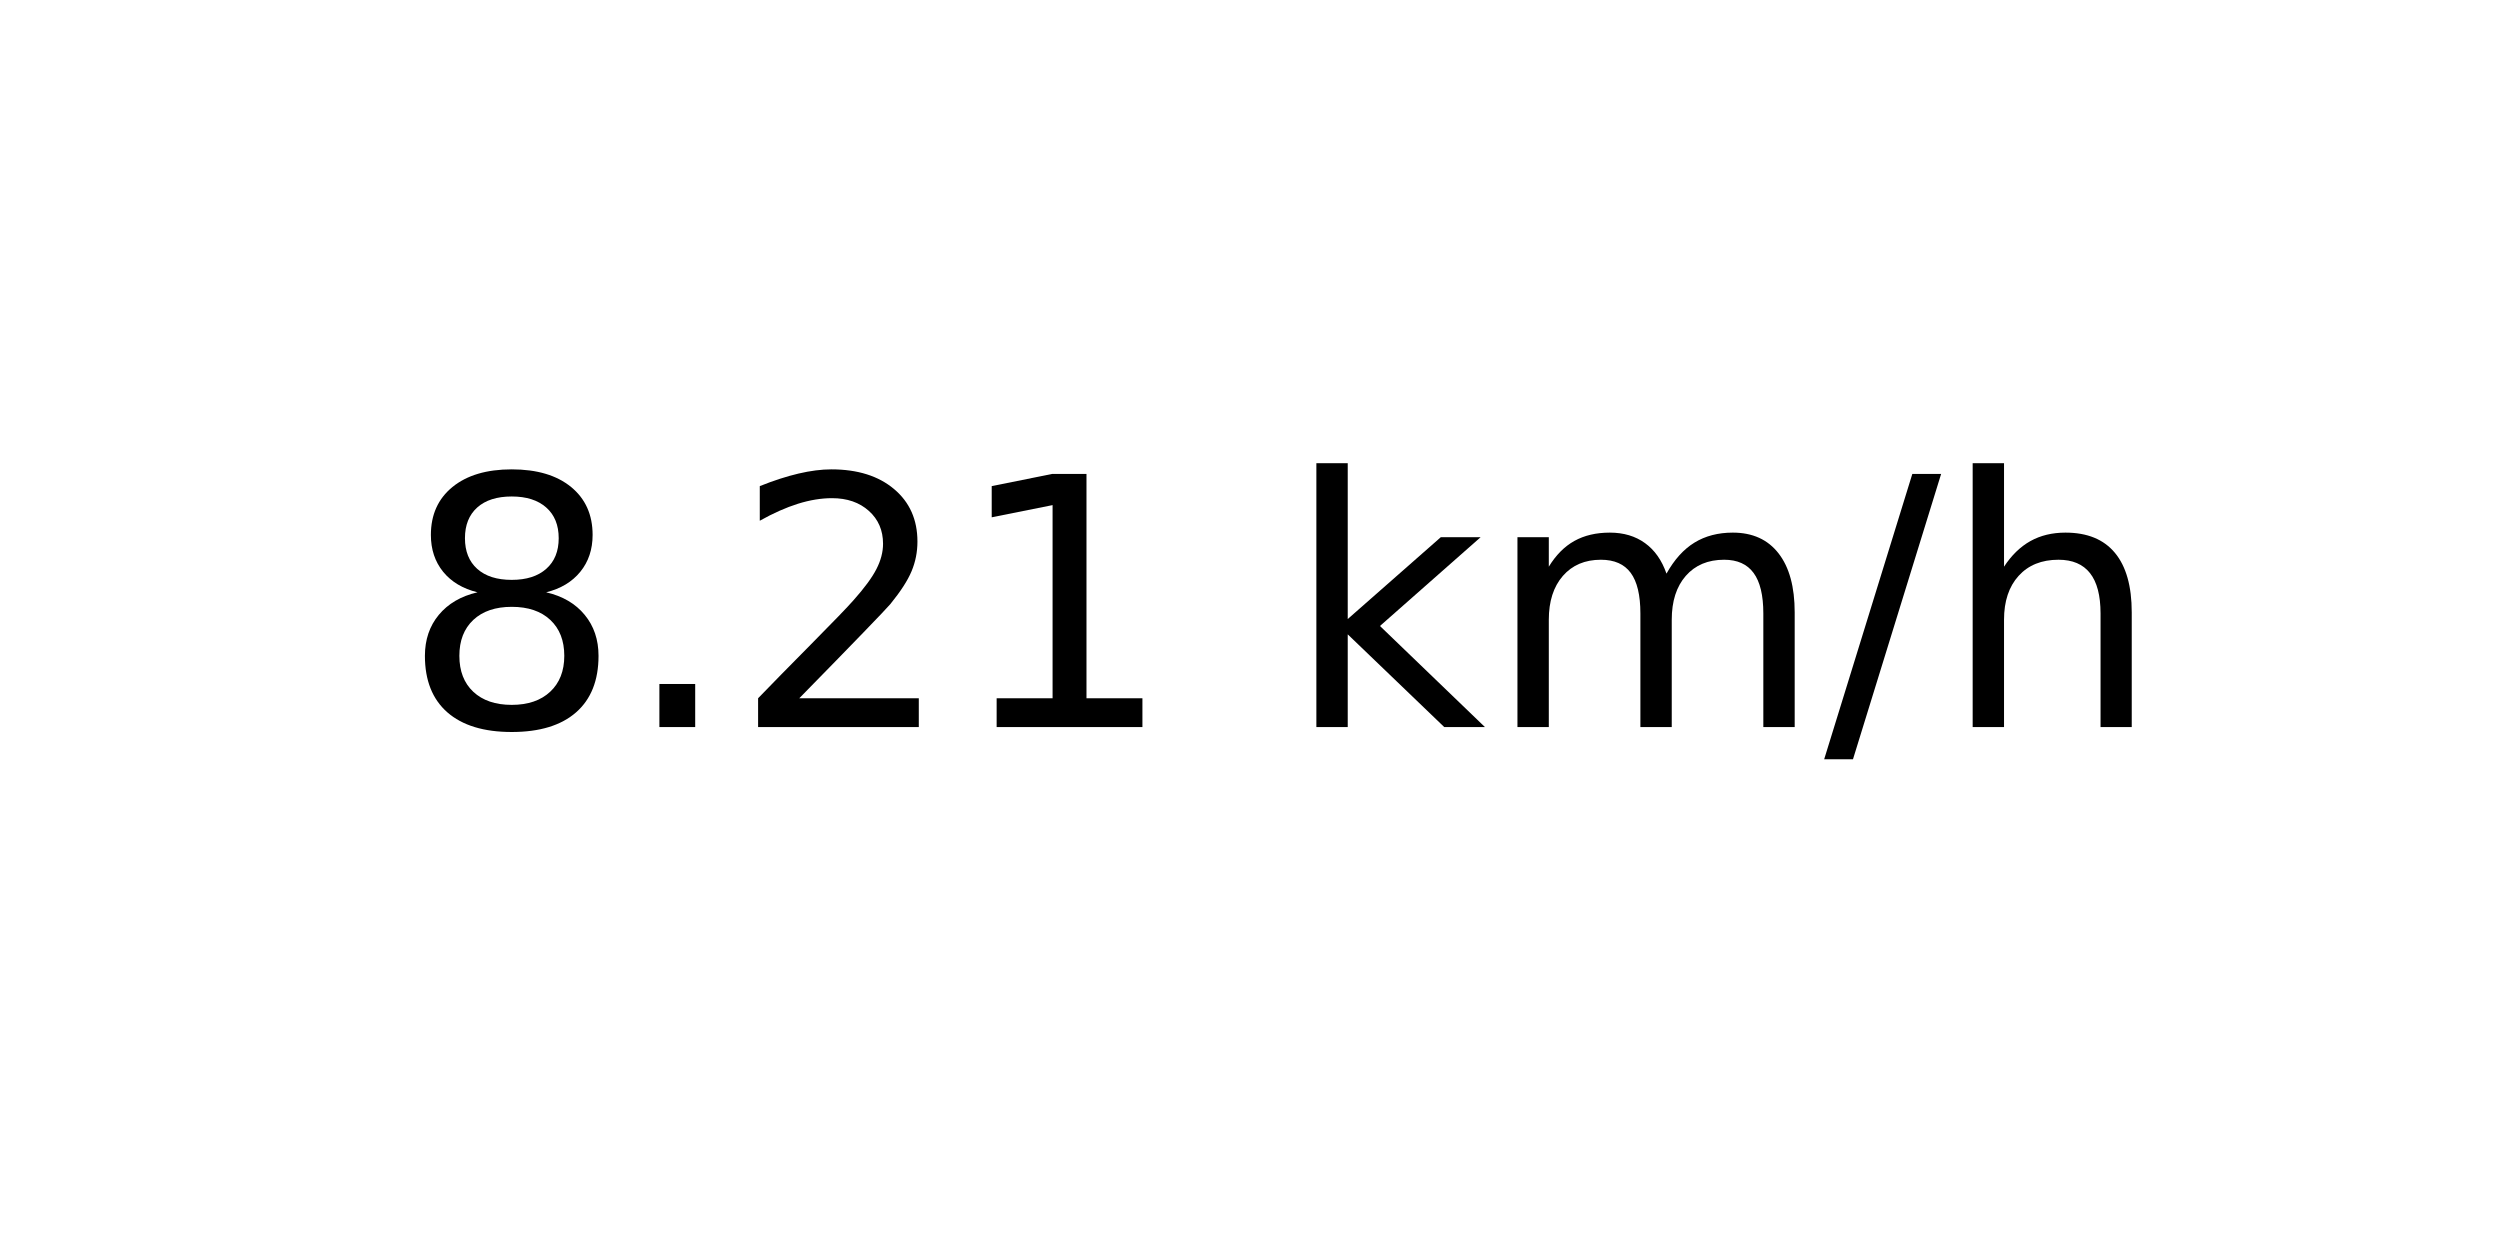
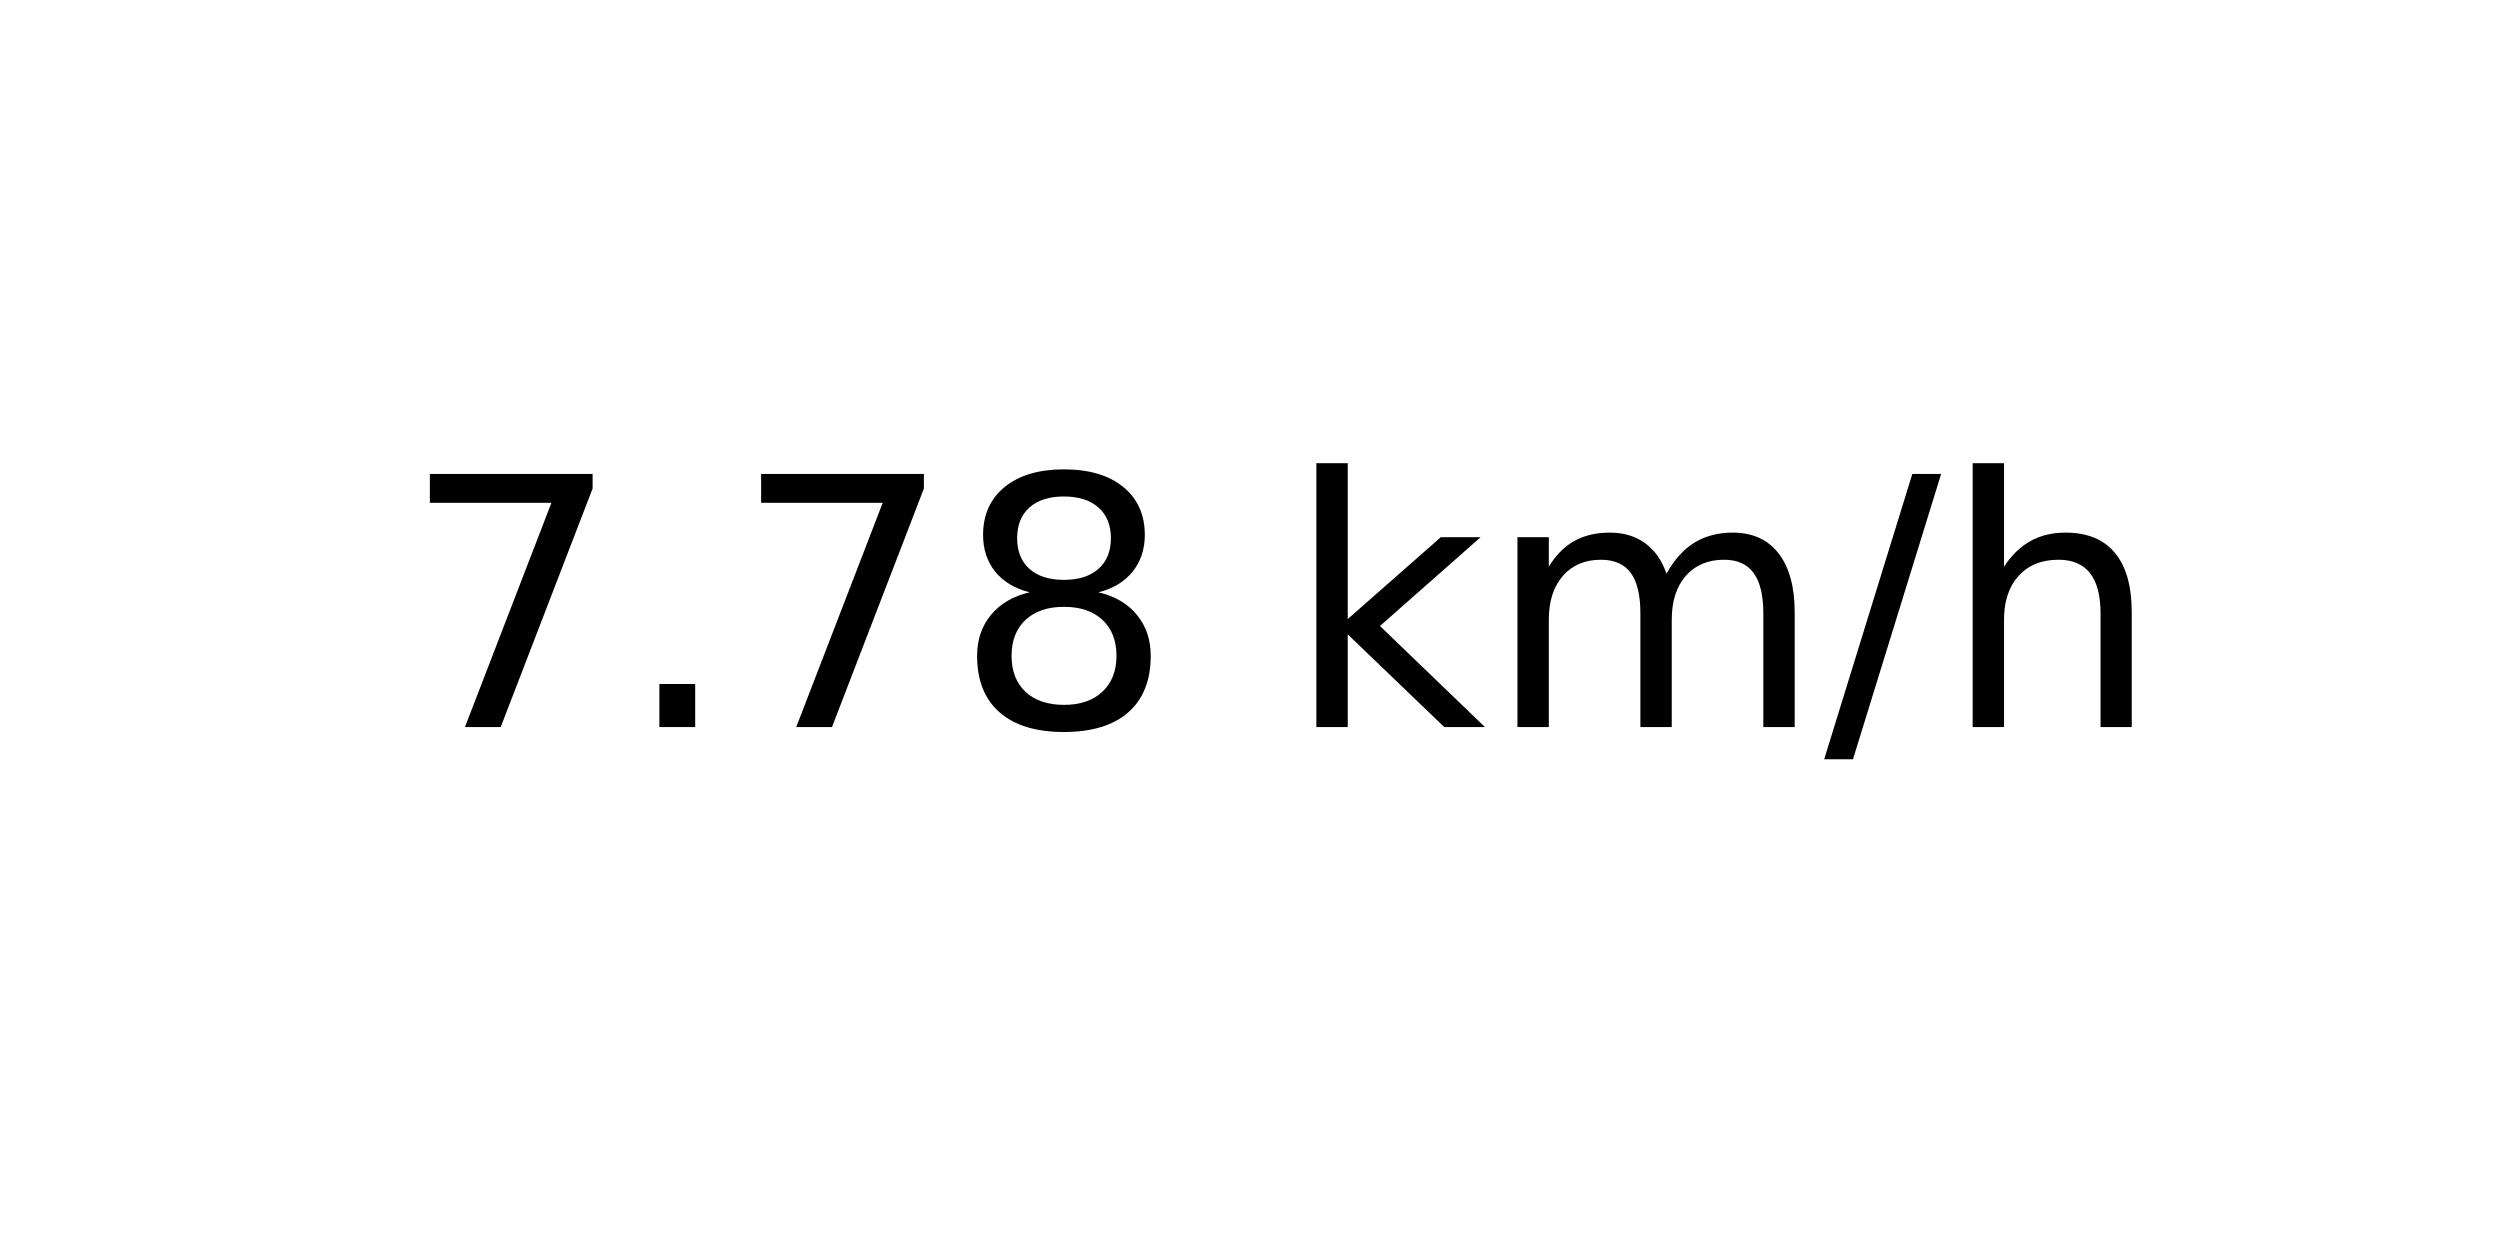
<svg xmlns="http://www.w3.org/2000/svg" xmlns:xlink="http://www.w3.org/1999/xlink" width="72pt" height="36pt" viewBox="0 0 72 36" version="1.1">
  <defs>
    <style type="text/css">*{stroke-linejoin: round; stroke-linecap: butt}</style>
  </defs>
  <g id="figure_1">
    <g id="axes_1">
      <g id="text_1">
        <g transform="translate(11.55937 20.93937) scale(0.1 -0.1)">
          <defs>
+             <path id="DejaVuSans-37" d="M 525 4666  L 3525 4666  L 3525 4397  L 1831 0  L 1172 0  L 2766 4134  L 525 4134  L 525 4666  z " transform="scale(0.015625)" />
+             <path id="DejaVuSans-2e" d="M 684 794  L 1344 794  L 1344 0  L 684 0  L 684 794  z " transform="scale(0.015625)" />
            <path id="DejaVuSans-38" d="M 2034 2216  Q 1584 2216 1326 1975  Q 1069 1734 1069 1313  Q 1069 891 1326 650  Q 1584 409 2034 409  Q 2484 409 2743 651  Q 3003 894 3003 1313  Q 3003 1734 2745 1975  Q 2488 2216 2034 2216  z M 1403 2484  Q 997 2584 770 2862  Q 544 3141 544 3541  Q 544 4100 942 4425  Q 1341 4750 2034 4750  Q 2731 4750 3128 4425  Q 3525 4100 3525 3541  Q 3525 3141 3298 2862  Q 3072 2584 2669 2484  Q 3125 2378 3379 2068  Q 3634 1759 3634 1313  Q 3634 634 3220 271  Q 2806 -91 2034 -91  Q 1263 -91 848 271  Q 434 634 434 1313  Q 434 1759 690 2068  Q 947 2378 1403 2484  z M 1172 3481  Q 1172 3119 1398 2916  Q 1625 2713 2034 2713  Q 2441 2713 2670 2916  Q 2900 3119 2900 3481  Q 2900 3844 2670 4047  Q 2441 4250 2034 4250  Q 1625 4250 1398 4047  Q 1172 3844 1172 3481  z " transform="scale(0.015625)" />
-             <path id="DejaVuSans-2e" d="M 684 794  L 1344 794  L 1344 0  L 684 0  L 684 794  z " transform="scale(0.015625)" />
-             <path id="DejaVuSans-32" d="M 1228 531  L 3431 531  L 3431 0  L 469 0  L 469 531  Q 828 903 1448 1529  Q 2069 2156 2228 2338  Q 2531 2678 2651 2914  Q 2772 3150 2772 3378  Q 2772 3750 2511 3984  Q 2250 4219 1831 4219  Q 1534 4219 1204 4116  Q 875 4013 500 3803  L 500 4441  Q 881 4594 1212 4672  Q 1544 4750 1819 4750  Q 2544 4750 2975 4387  Q 3406 4025 3406 3419  Q 3406 3131 3298 2873  Q 3191 2616 2906 2266  Q 2828 2175 2409 1742  Q 1991 1309 1228 531  z " transform="scale(0.015625)" />
-             <path id="DejaVuSans-31" d="M 794 531  L 1825 531  L 1825 4091  L 703 3866  L 703 4441  L 1819 4666  L 2450 4666  L 2450 531  L 3481 531  L 3481 0  L 794 0  L 794 531  z " transform="scale(0.015625)" />
            <path id="DejaVuSans-20" transform="scale(0.015625)" />
            <path id="DejaVuSans-6b" d="M 581 4863  L 1159 4863  L 1159 1991  L 2875 3500  L 3609 3500  L 1753 1863  L 3688 0  L 2938 0  L 1159 1709  L 1159 0  L 581 0  L 581 4863  z " transform="scale(0.015625)" />
            <path id="DejaVuSans-6d" d="M 3328 2828  Q 3544 3216 3844 3400  Q 4144 3584 4550 3584  Q 5097 3584 5394 3201  Q 5691 2819 5691 2113  L 5691 0  L 5113 0  L 5113 2094  Q 5113 2597 4934 2840  Q 4756 3084 4391 3084  Q 3944 3084 3684 2787  Q 3425 2491 3425 1978  L 3425 0  L 2847 0  L 2847 2094  Q 2847 2600 2669 2842  Q 2491 3084 2119 3084  Q 1678 3084 1418 2786  Q 1159 2488 1159 1978  L 1159 0  L 581 0  L 581 3500  L 1159 3500  L 1159 2956  Q 1356 3278 1631 3431  Q 1906 3584 2284 3584  Q 2666 3584 2933 3390  Q 3200 3197 3328 2828  z " transform="scale(0.015625)" />
            <path id="DejaVuSans-2f" d="M 1625 4666  L 2156 4666  L 531 -594  L 0 -594  L 1625 4666  z " transform="scale(0.015625)" />
            <path id="DejaVuSans-68" d="M 3513 2113  L 3513 0  L 2938 0  L 2938 2094  Q 2938 2591 2744 2837  Q 2550 3084 2163 3084  Q 1697 3084 1428 2787  Q 1159 2491 1159 1978  L 1159 0  L 581 0  L 581 4863  L 1159 4863  L 1159 2956  Q 1366 3272 1645 3428  Q 1925 3584 2291 3584  Q 2894 3584 3203 3211  Q 3513 2838 3513 2113  z " transform="scale(0.015625)" />
          </defs>
-           <use xlink:href="#DejaVuSans-38" />
+           <use xlink:href="#DejaVuSans-37" />
          <use xlink:href="#DejaVuSans-2e" x="63.623" />
-           <use xlink:href="#DejaVuSans-32" x="95.41" />
-           <use xlink:href="#DejaVuSans-31" x="159.033" />
+           <use xlink:href="#DejaVuSans-37" x="95.41" />
+           <use xlink:href="#DejaVuSans-38" x="159.033" />
          <use xlink:href="#DejaVuSans-20" x="222.656" />
          <use xlink:href="#DejaVuSans-6b" x="254.443" />
          <use xlink:href="#DejaVuSans-6d" x="312.354" />
          <use xlink:href="#DejaVuSans-2f" x="409.766" />
          <use xlink:href="#DejaVuSans-68" x="443.457" />
        </g>
      </g>
    </g>
  </g>
</svg>
